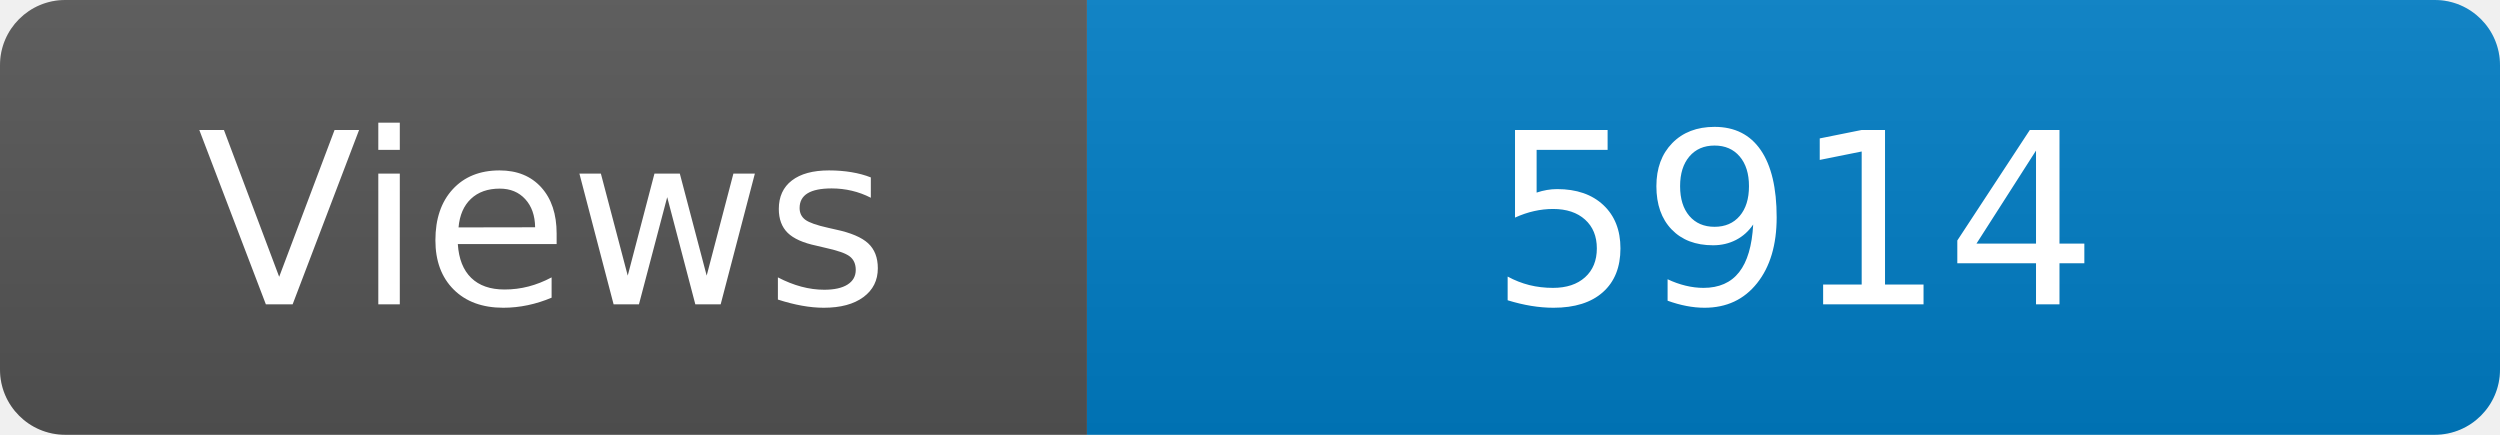
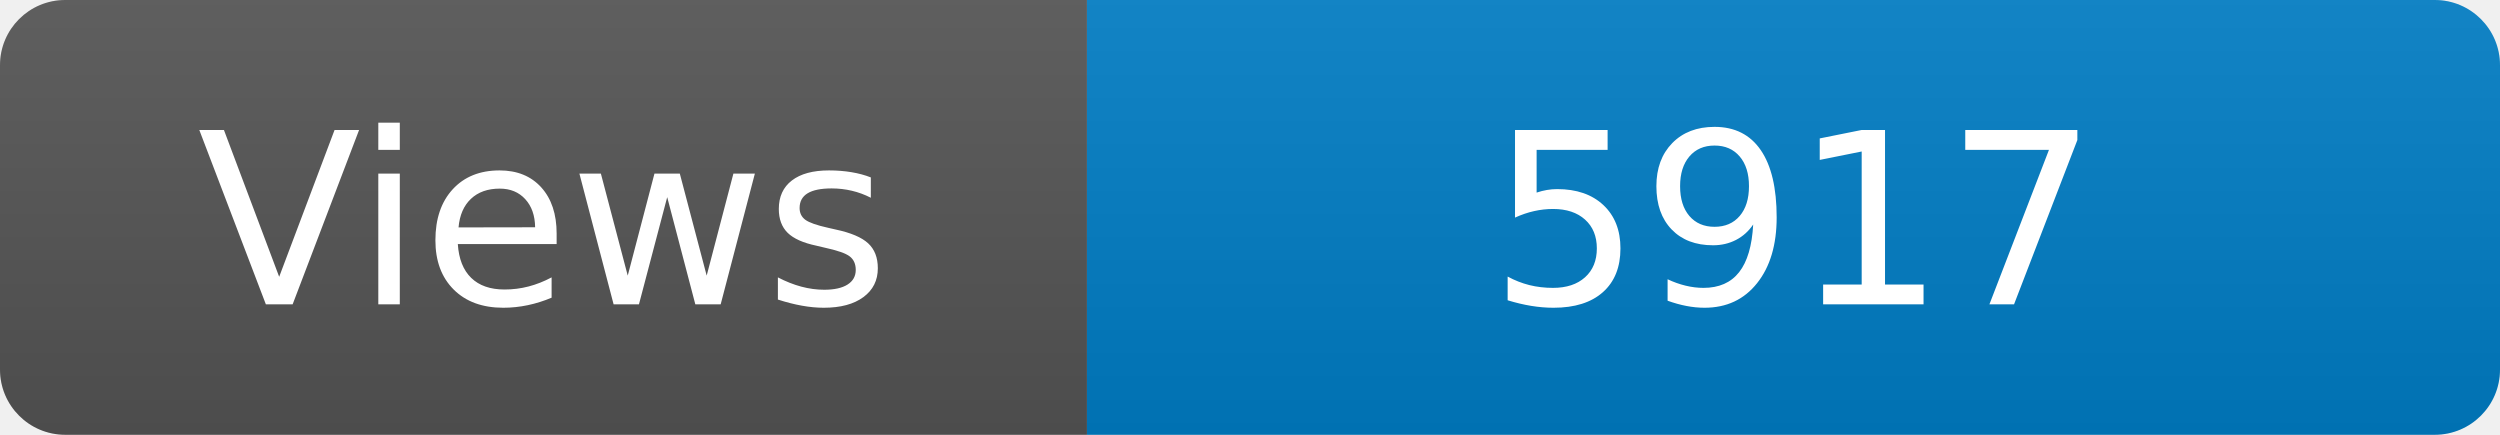
<svg xmlns="http://www.w3.org/2000/svg" width="115" height="20" role="img" aria-label="Maintained?: yes">
  <linearGradient id="s" x2="0" y2="100%">
    <stop offset="0" stop-color="#bbb" stop-opacity=".1" />
    <stop offset="1" stop-opacity=".1" />
  </linearGradient>
  <clipPath id="r">
    <rect width="115" height="20" rx="3" fill="#fff" />
  </clipPath>
  <g clip-path="url(#r)">
    <rect width="50" height="20" fill="#555" />
    <rect x="50" width="160" height="20" fill="#007ec6" />
    <rect width="115" height="20" fill="url(#s)" />
  </g>
  <g fill="#fff" text-anchor="middle" font-family="Verdana,Geneva,DejaVu Sans,sans-serif" font-size="110">
    <text x="250" y="140" transform="scale(.1)" fill="#fff">Views</text>
-     <text x="825" y="140" transform="scale(.1)" fill="#fff">5914</text>
+     <text x="825" y="140" transform="scale(.1)" fill="#fff">5917</text>
  </g>
</svg>
